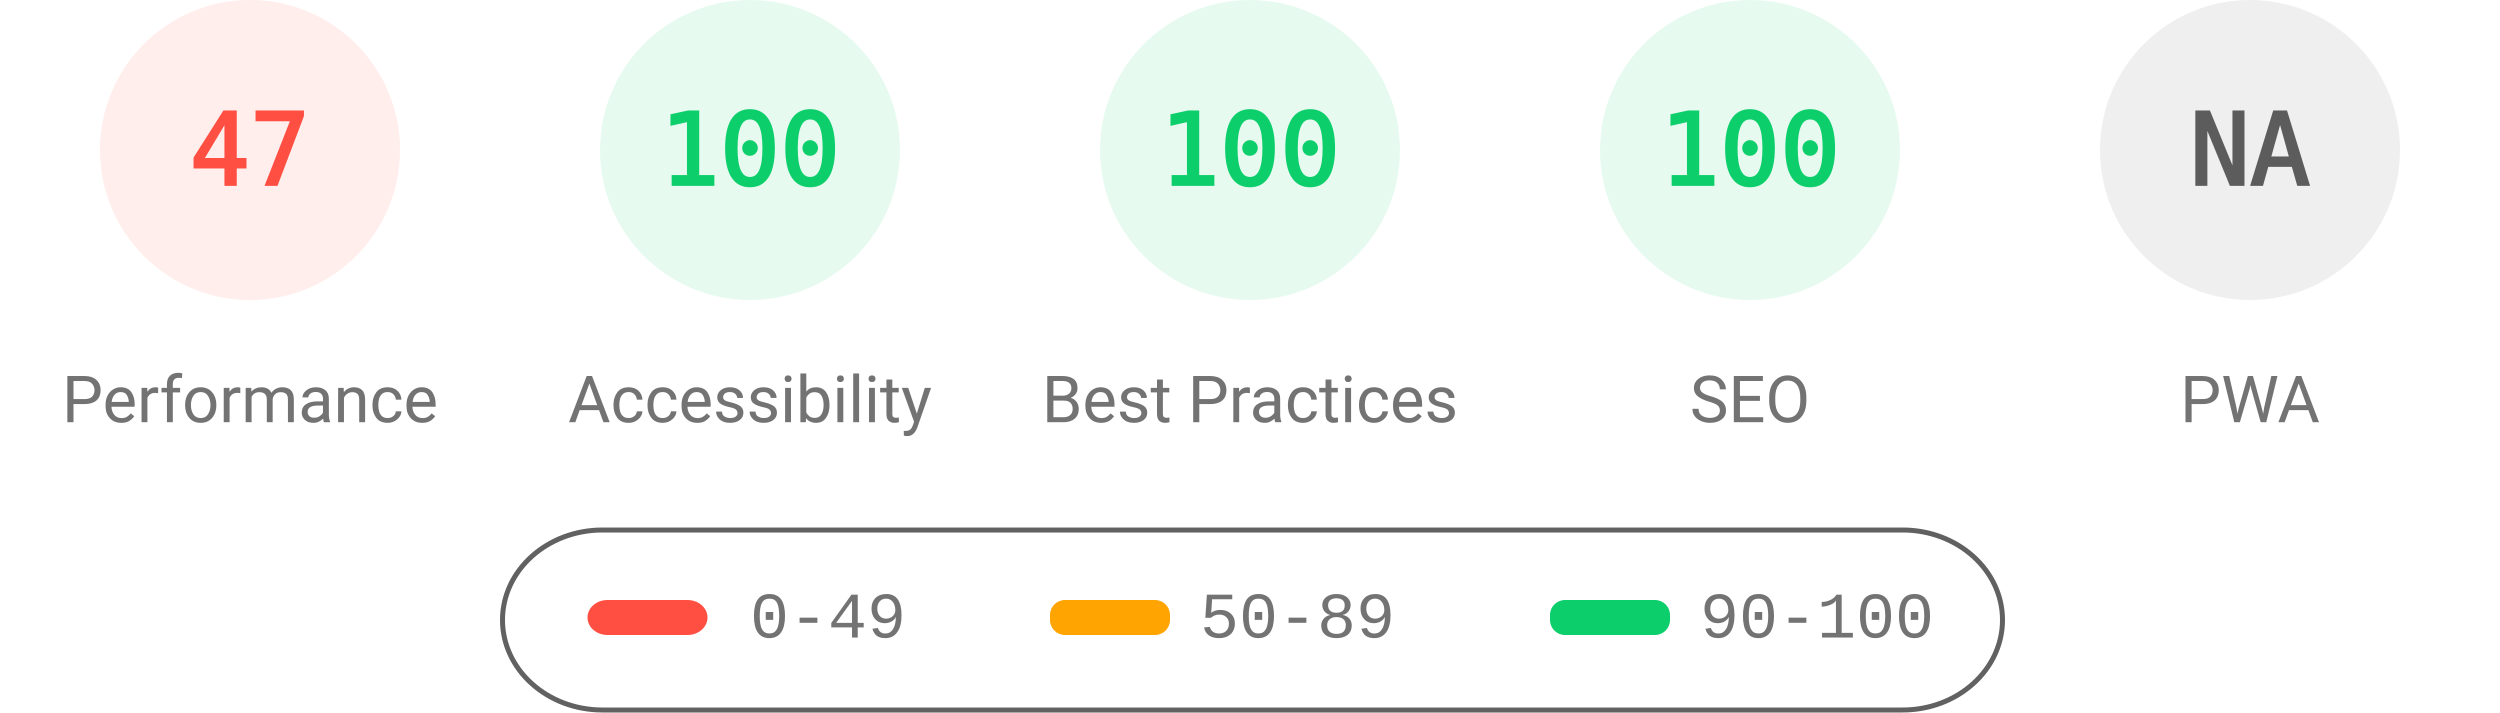
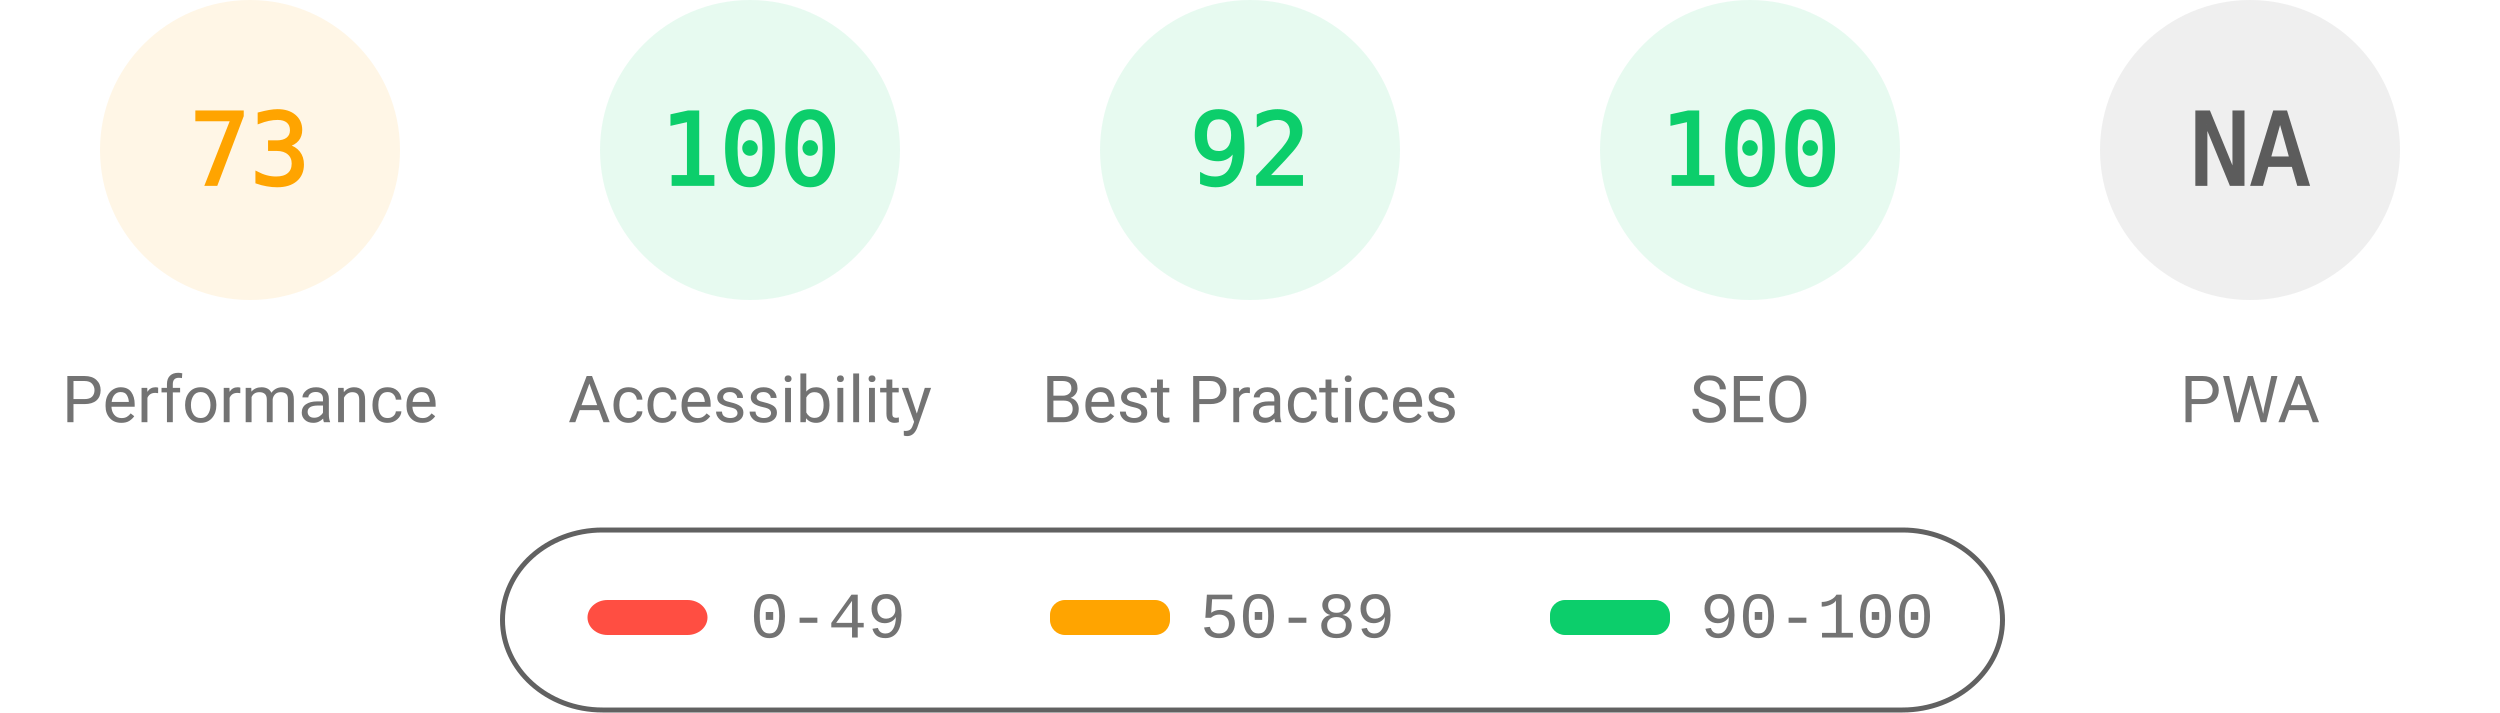
<svg xmlns="http://www.w3.org/2000/svg" fill="none" width="1000" height="285">
  <style>.gauge-base{opacity:.1}.gauge-arc{fill:none;animation-delay:250ms;stroke-linecap:round;transform:rotate(-90deg);transform-origin:100px 60px;animation:load-gauge 1s ease forwards}.guage-text{font-size:40px;font-family:monospace;text-align:center}.guage-red{color:#ff4e42;fill:#ff4e42;stroke:#ff4e42}.guage-orange{color:#ffa400;fill:#ffa400;stroke:#ffa400}.guage-green{color:#0cce6b;fill:#0cce6b;stroke:#0cce6b}.guage-undefined{color:#5c5c5c;fill:#5c5c5c;stroke:#5c5c5c}.guage-title{color:#737373;fill:#737373;stroke:none;font-size:26px;line-height:26px;font-family:Roboto,Halvetica,Arial,sans-serif}@keyframes load-gauge{from{stroke-dasharray:0 352.858}}</style>
-   <svg class="guage-div guage-perf guage-red" viewBox="0 0 200 200" width="200" height="200">
+   <svg class="guage-div guage-perf guage-orange" viewBox="0 0 200 200" width="200" height="200">
    <circle class="gauge-base" r="56" cx="100" cy="60" stroke-width="8" />
-     <circle class="gauge-arc guage-arc-1" r="56" cx="100" cy="60" stroke-width="8" style="stroke-dasharray:165.373,351.858" />
-     <text class="guage-text" x="100" y="60" alignment-baseline="central" dominant-baseline="central" text-anchor="middle">47</text>
+     <circle class="gauge-arc guage-arc-1" r="56" cx="100" cy="60" stroke-width="8" style="stroke-dasharray:256.856,351.858" />
+     <text class="guage-text" x="100" y="60" alignment-baseline="central" dominant-baseline="central" text-anchor="middle">73</text>
    <text class="guage-title" x="100" y="160" alignment-baseline="central" dominant-baseline="central" text-anchor="middle">Performance</text>
  </svg>
  <svg class="guage-div guage-acc guage-green" viewBox="0 0 200 200" width="200" height="200" x="200">
    <circle class="gauge-base" r="56" cx="100" cy="60" stroke-width="8" />
    <circle class="gauge-arc guage-arc-2" r="56" cx="100" cy="60" stroke-width="8" style="stroke-dasharray:351.858,351.858" />
    <text class="guage-text" x="100" y="60" alignment-baseline="central" dominant-baseline="central" text-anchor="middle">100</text>
    <text class="guage-title" x="100" y="160" alignment-baseline="central" dominant-baseline="central" text-anchor="middle">Accessibility</text>
  </svg>
  <svg class="guage-div guage-best guage-green" viewBox="0 0 200 200" width="200" height="200" x="400">
    <circle class="gauge-base" r="56" cx="100" cy="60" stroke-width="8" />
-     <circle class="gauge-arc guage-arc-3" r="56" cx="100" cy="60" stroke-width="8" style="stroke-dasharray:351.858,351.858" />
-     <text class="guage-text" x="100" y="60" alignment-baseline="central" dominant-baseline="central" text-anchor="middle">100</text>
+     <circle class="gauge-arc guage-arc-3" r="56" cx="100" cy="60" stroke-width="8" style="stroke-dasharray:323.709,351.858" />
+     <text class="guage-text" x="100" y="60" alignment-baseline="central" dominant-baseline="central" text-anchor="middle">92</text>
    <text class="guage-title" x="100" y="160" alignment-baseline="central" dominant-baseline="central" text-anchor="middle">Best Practices</text>
  </svg>
  <svg class="guage-div guage-seo guage-green" viewBox="0 0 200 200" width="200" height="200" x="600">
    <circle class="gauge-base" r="56" cx="100" cy="60" stroke-width="8" />
    <circle class="gauge-arc guage-arc-4" r="56" cx="100" cy="60" stroke-width="8" style="stroke-dasharray:351.858,351.858" />
    <text class="guage-text" x="100" y="60" alignment-baseline="central" dominant-baseline="central" text-anchor="middle">100</text>
    <text class="guage-title" x="100" y="160" alignment-baseline="central" dominant-baseline="central" text-anchor="middle">SEO</text>
  </svg>
  <svg class="guage-div guage-pwa guage-undefined" viewBox="0 0 200 200" width="200" height="200" x="800">
    <circle class="gauge-base" r="56" cx="100" cy="60" stroke-width="8" />
    <circle class="gauge-arc guage-arc-4" r="56" cx="100" cy="60" stroke-width="8" style="stroke-dasharray:351.858,351.858" />
    <text class="guage-text" x="100" y="60" alignment-baseline="central" dominant-baseline="central" text-anchor="middle">NA</text>
    <text class="guage-title" x="100" y="160" alignment-baseline="central" dominant-baseline="central" text-anchor="middle">PWA</text>
  </svg>
  <svg width="604" height="76" x="200" y="210">
    <path fill="none" id="canvas_background" d="M-1-1h604v80H-1z" />
    <rect fill-opacity="0" stroke="#616161" stroke-width="2" rx="40" id="svg_2" height="72" width="600" y="2" x="1" fill="#000" />
    <rect stroke="#000" rx="8" id="svg_3" height="14" width="48" y="30" x="35" stroke-opacity="null" stroke-width="0" fill="#ff4e42" />
    <rect stroke="#000" rx="6" id="svg_4" height="14" width="48" y="30" x="220" stroke-opacity="null" stroke-width="0" fill="#ffa400" />
    <rect stroke="#000" rx="6" id="svg_5" height="14" width="48" y="30" x="420" stroke-opacity="null" stroke-width="0" fill="#0cce6b" />
    <text xml:space="preserve" text-anchor="start" font-family="'Courier New', Courier, monospace" font-size="26" id="svg_6" y="45" x="100" stroke-opacity="null" stroke-width="0" stroke="#000" fill="#737373">0-49</text>
    <text xml:space="preserve" text-anchor="start" font-family="'Courier New', Courier, monospace" font-size="26" id="svg_7" y="45" x="280" stroke-opacity="null" stroke-width="0" stroke="#000" fill="#737373">50-89</text>
    <text xml:space="preserve" text-anchor="start" font-family="'Courier New', Courier, monospace" font-size="26" id="svg_8" y="45" x="480" stroke-opacity="null" stroke-width="0" stroke="#000" fill="#737373">90-100</text>
  </svg>
</svg>
